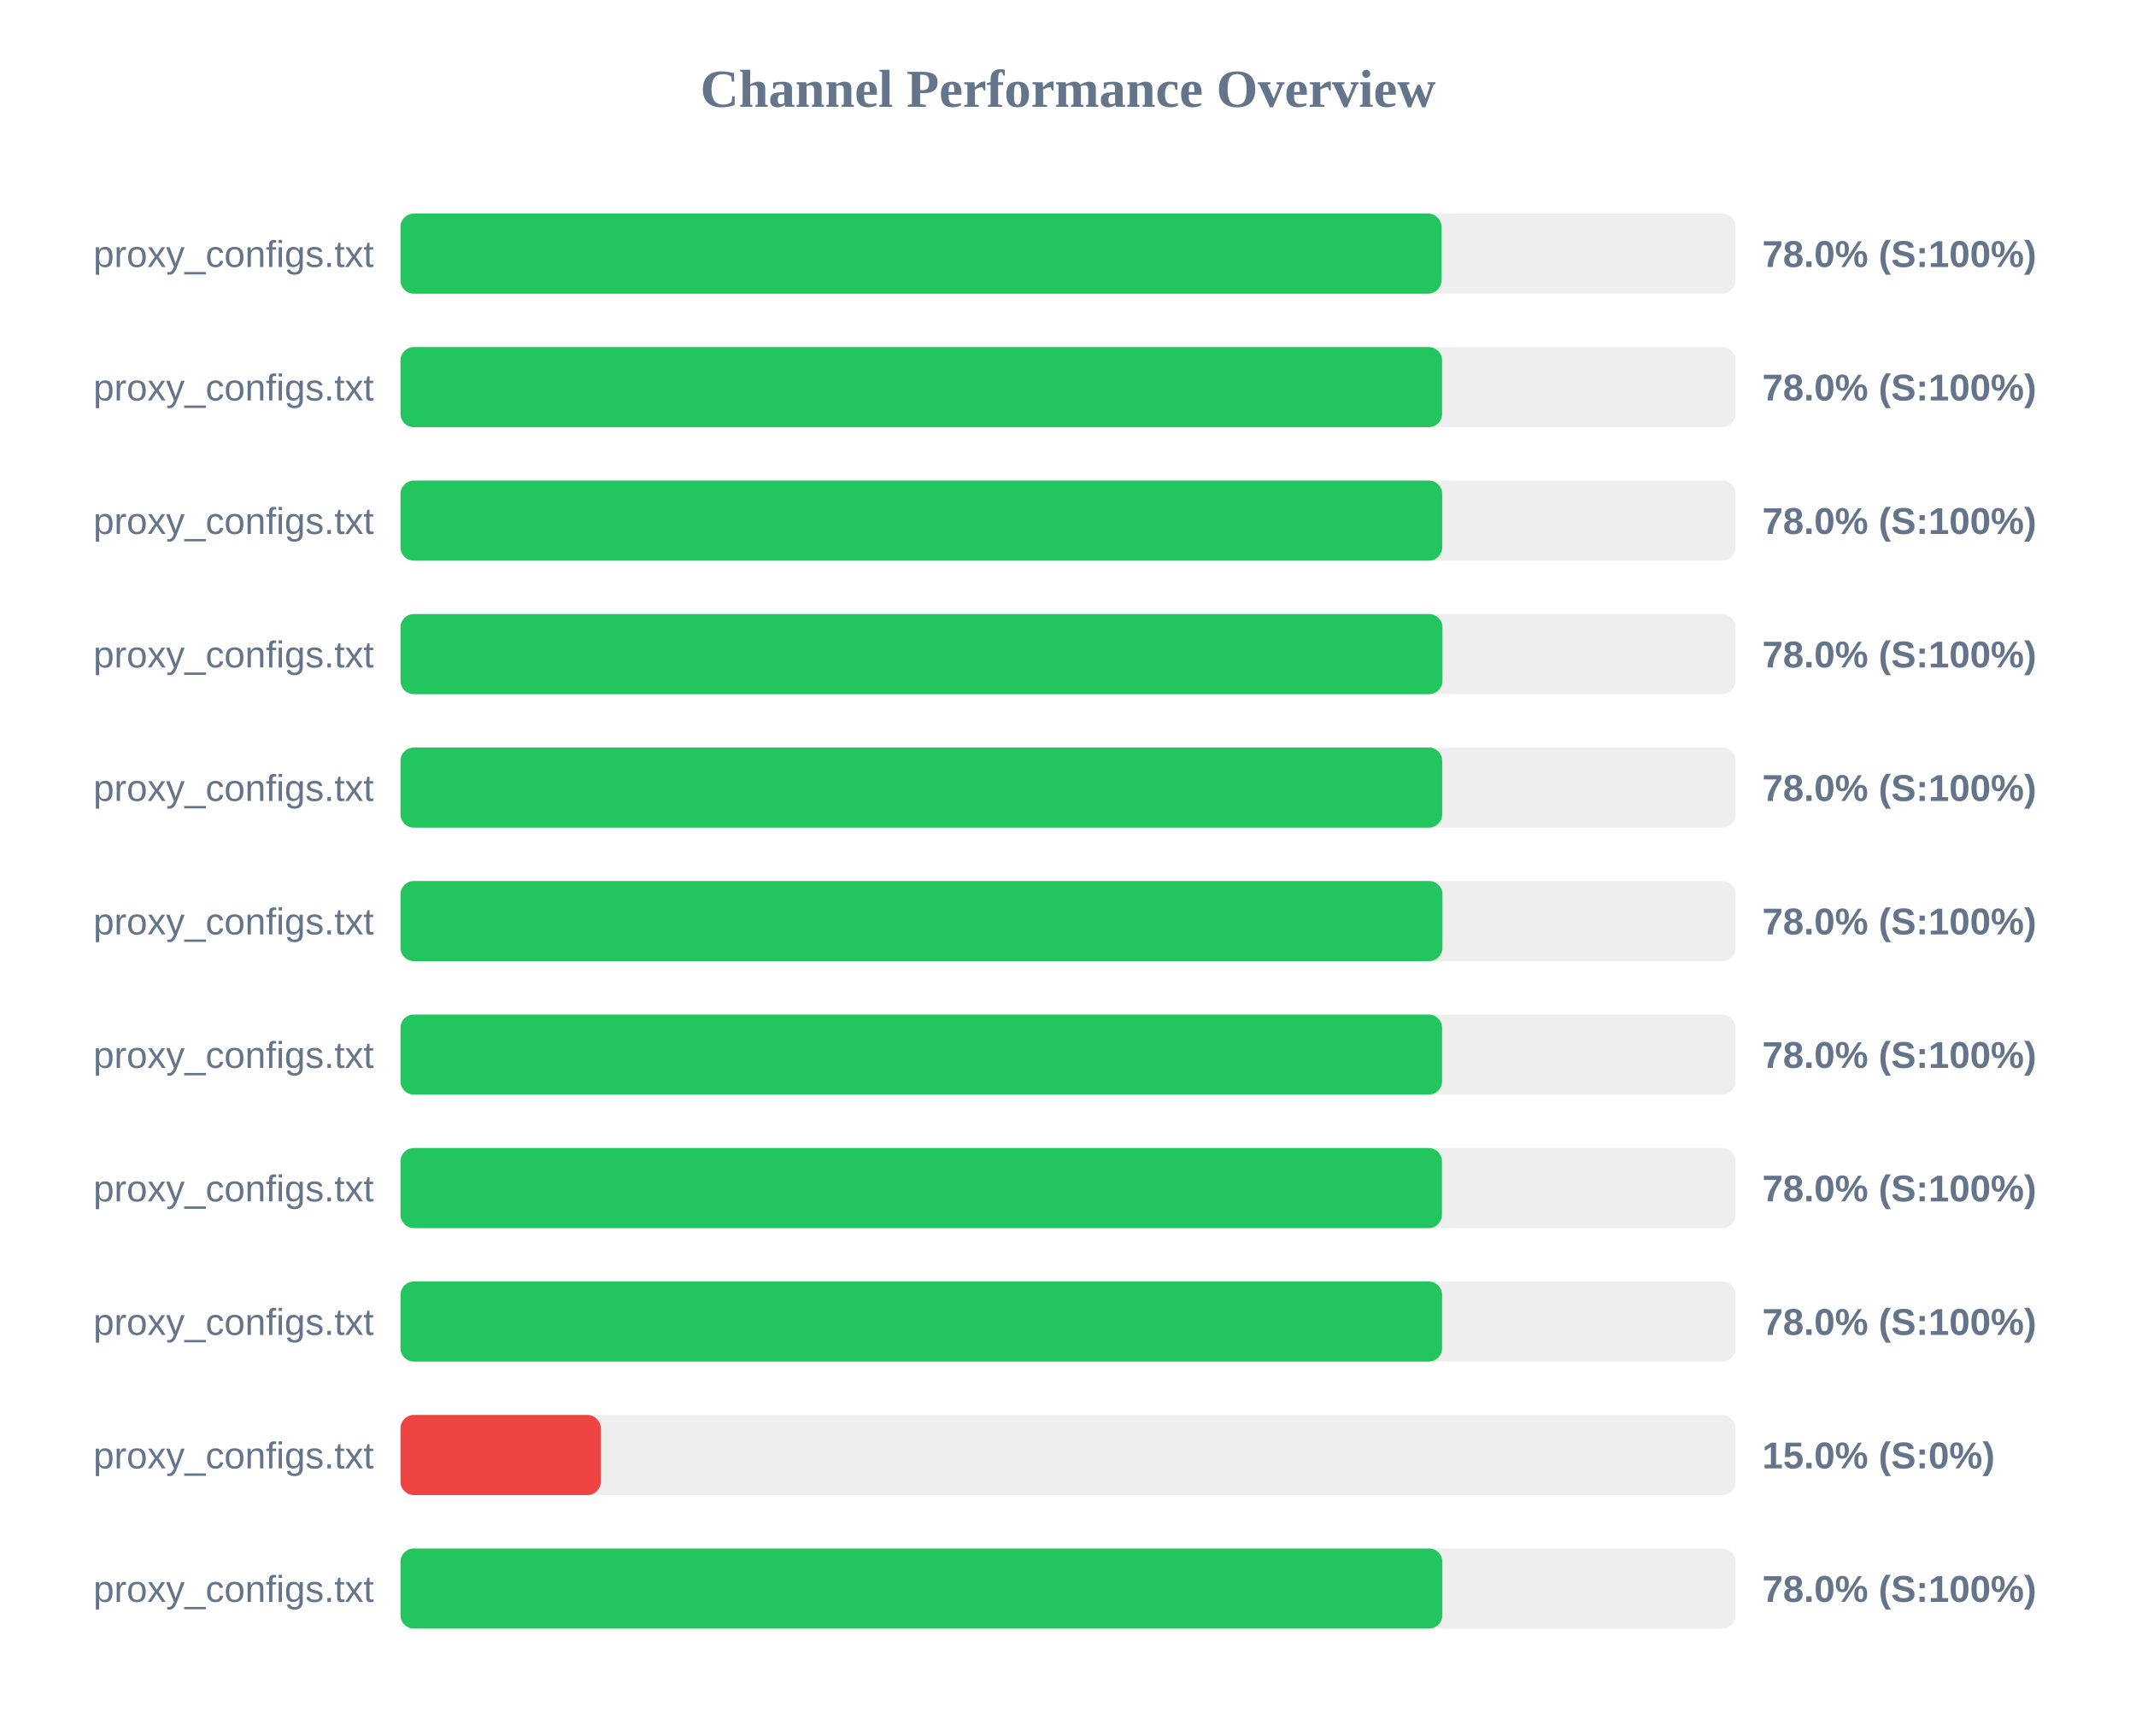
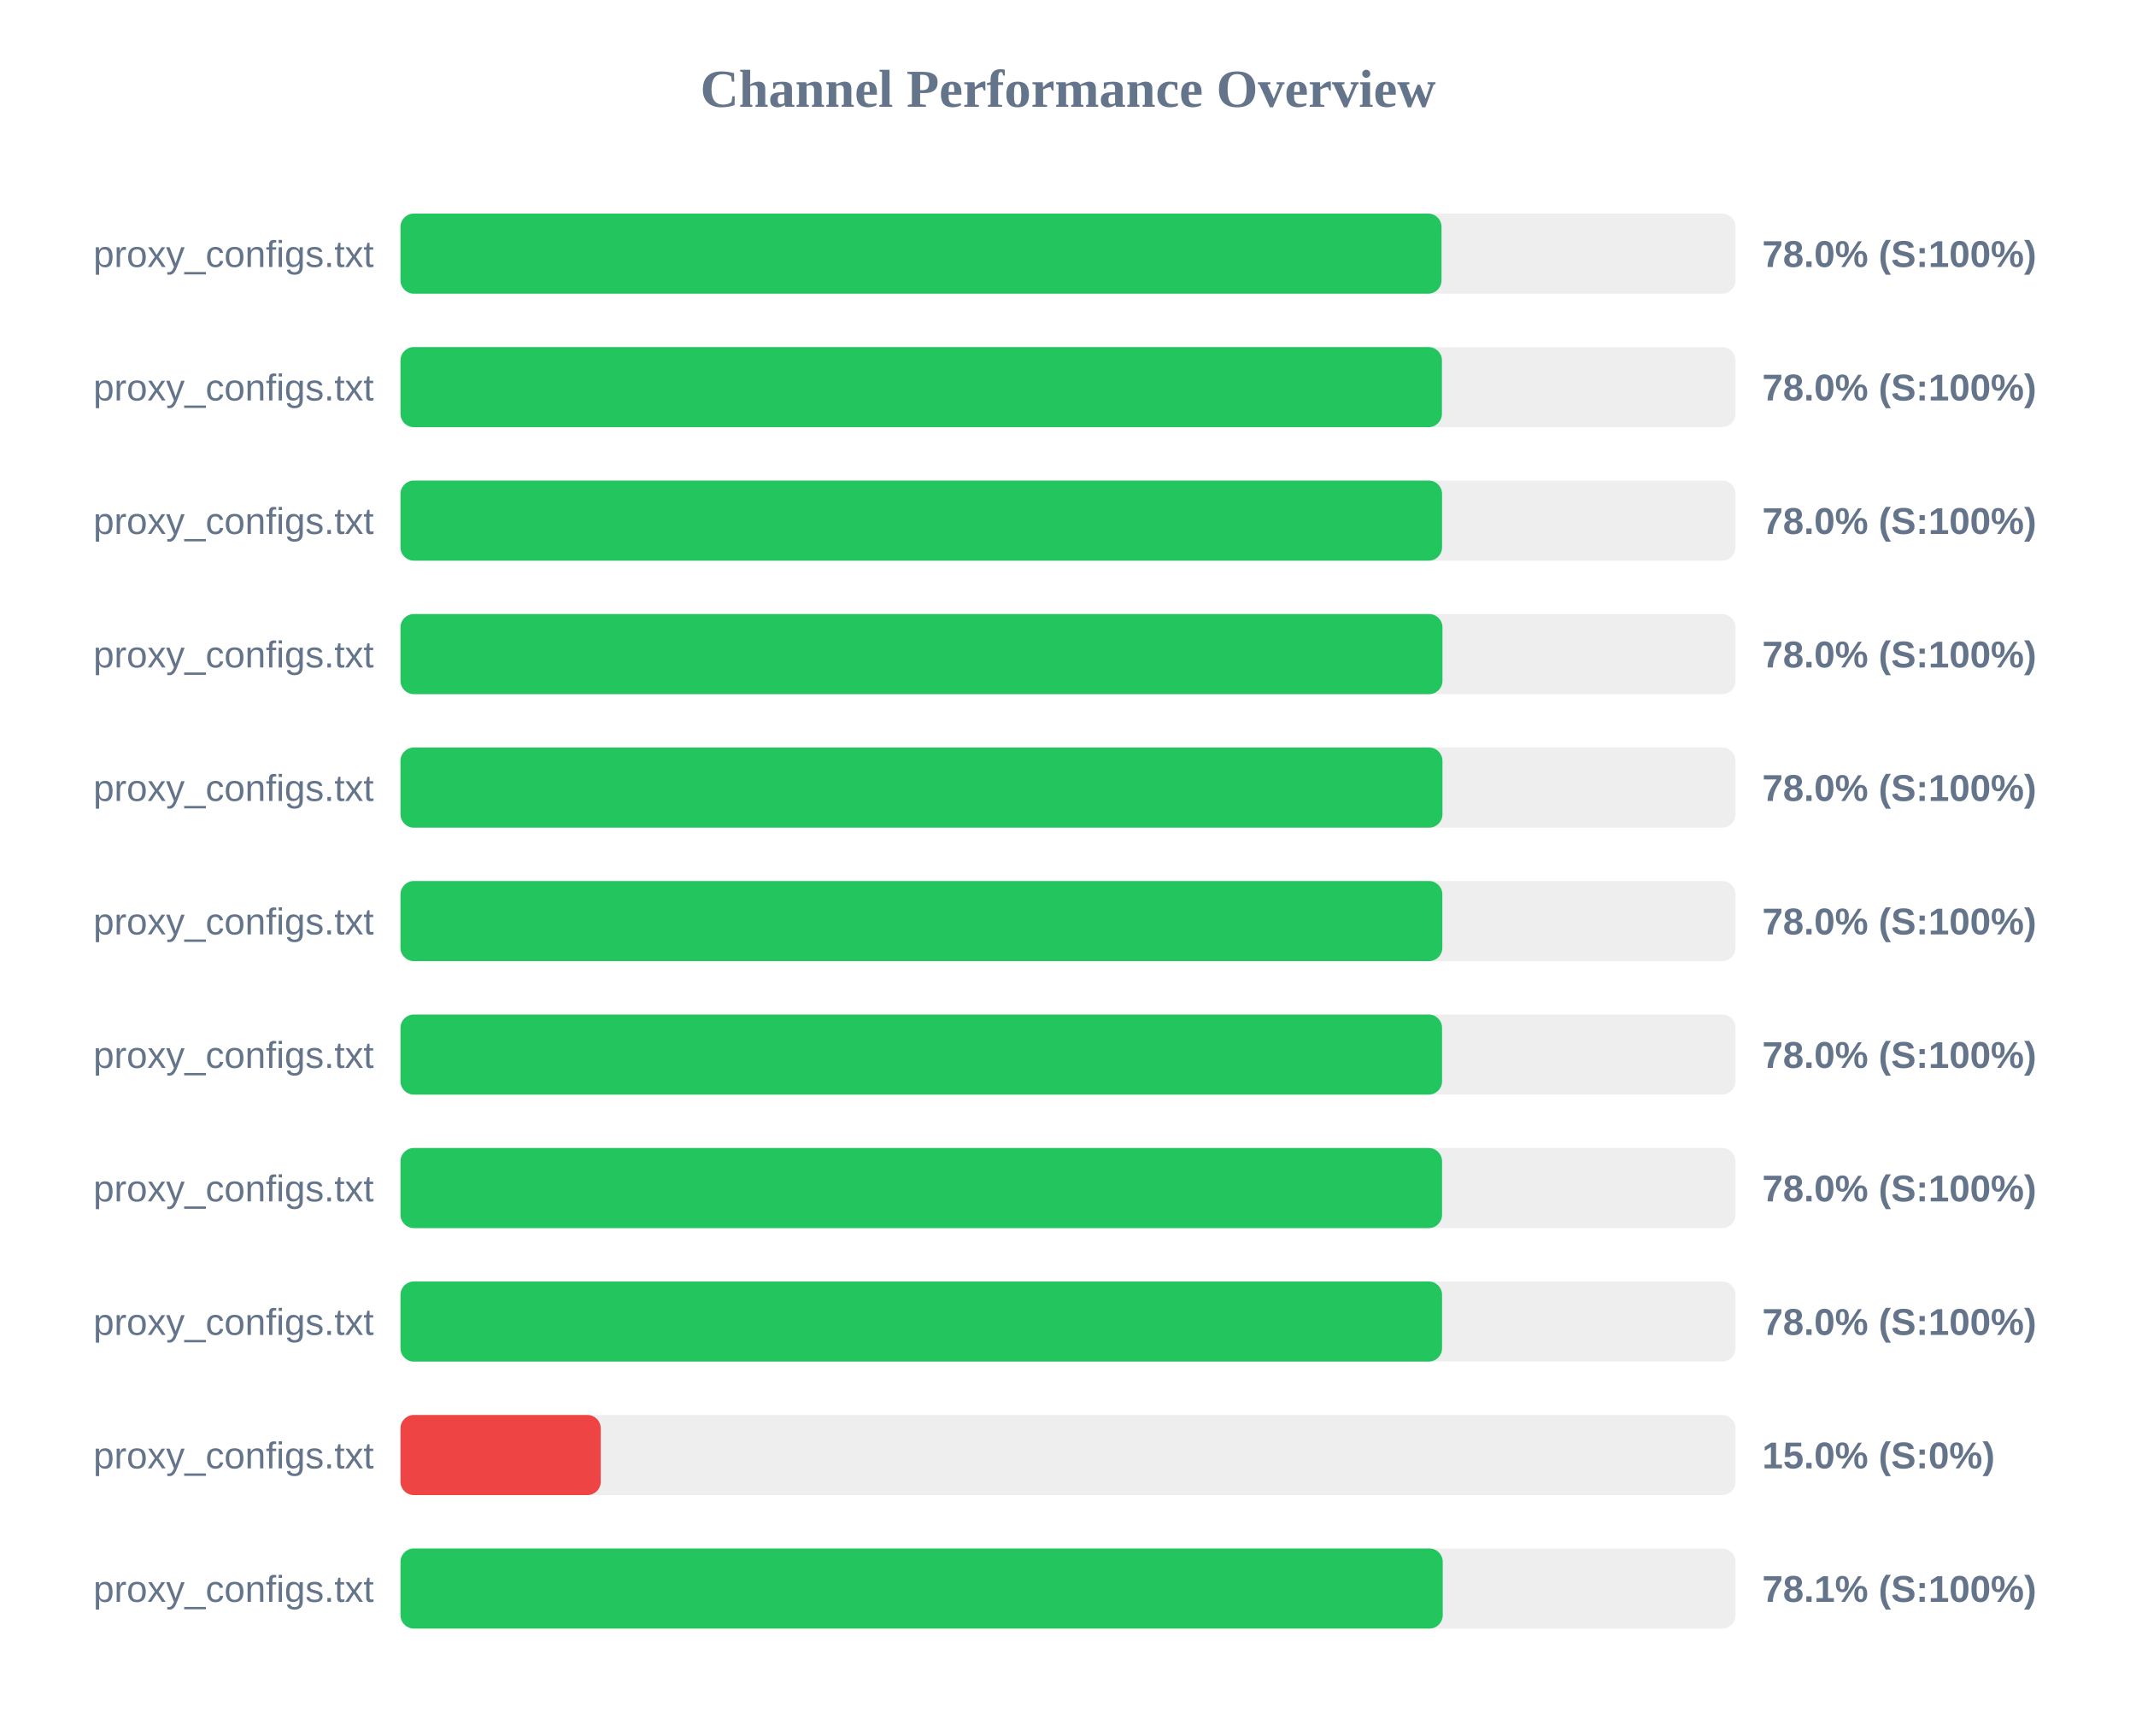
<svg xmlns="http://www.w3.org/2000/svg" width="800" height="650" version="1.1">
  <style>
        .row { font: 14px Arial; fill: #64748b; }
        .score { font: bold 14px Arial; fill: #64748b; }
    </style>
  <text x="400" y="40" text-anchor="middle" font-size="20px" font-weight="bold" fill="#64748b">Channel Performance Overview</text>
  <rect x="150" y="80" width="500" height="30" fill="#eee" rx="5" />
-   <rect x="150" y="80" width="389.85" height="30" fill="#22c55e" rx="5" />
+   <rect x="150" y="80" width="389.9" height="30" fill="#22c55e" rx="5" />
  <text x="140" y="100" text-anchor="end" class="row">proxy_configs.txt</text>
  <text x="660" y="100" text-anchor="start" class="score">78.0% (S:100%)</text>
  <rect x="150" y="130" width="500" height="30" fill="#eee" rx="5" />
-   <rect x="150" y="130" width="390.1" height="30" fill="#22c55e" rx="5" />
+   <rect x="150" y="130" width="390.05" height="30" fill="#22c55e" rx="5" />
  <text x="140" y="150" text-anchor="end" class="row">proxy_configs.txt</text>
  <text x="660" y="150" text-anchor="start" class="score">78.0% (S:100%)</text>
  <rect x="150" y="180" width="500" height="30" fill="#eee" rx="5" />
-   <rect x="150" y="180" width="390.15" height="30" fill="#22c55e" rx="5" />
+   <rect x="150" y="180" width="390.1" height="30" fill="#22c55e" rx="5" />
  <text x="140" y="200" text-anchor="end" class="row">proxy_configs.txt</text>
  <text x="660" y="200" text-anchor="start" class="score">78.0% (S:100%)</text>
  <rect x="150" y="230" width="500" height="30" fill="#eee" rx="5" />
  <rect x="150" y="230" width="390.25" height="30" fill="#22c55e" rx="5" />
  <text x="140" y="250" text-anchor="end" class="row">proxy_configs.txt</text>
  <text x="660" y="250" text-anchor="start" class="score">78.0% (S:100%)</text>
  <rect x="150" y="280" width="500" height="30" fill="#eee" rx="5" />
-   <rect x="150" y="280" width="390.15" height="30" fill="#22c55e" rx="5" />
+   <rect x="150" y="280" width="390.25" height="30" fill="#22c55e" rx="5" />
  <text x="140" y="300" text-anchor="end" class="row">proxy_configs.txt</text>
  <text x="660" y="300" text-anchor="start" class="score">78.0% (S:100%)</text>
  <rect x="150" y="330" width="500" height="30" fill="#eee" rx="5" />
-   <rect x="150" y="330" width="390.25" height="30" fill="#22c55e" rx="5" />
+   <rect x="150" y="330" width="390.2" height="30" fill="#22c55e" rx="5" />
  <text x="140" y="350" text-anchor="end" class="row">proxy_configs.txt</text>
  <text x="660" y="350" text-anchor="start" class="score">78.0% (S:100%)</text>
  <rect x="150" y="380" width="500" height="30" fill="#eee" rx="5" />
  <rect x="150" y="380" width="390.1" height="30" fill="#22c55e" rx="5" />
  <text x="140" y="400" text-anchor="end" class="row">proxy_configs.txt</text>
  <text x="660" y="400" text-anchor="start" class="score">78.0% (S:100%)</text>
  <rect x="150" y="430" width="500" height="30" fill="#eee" rx="5" />
-   <rect x="150" y="430" width="390.05" height="30" fill="#22c55e" rx="5" />
+   <rect x="150" y="430" width="390.1" height="30" fill="#22c55e" rx="5" />
  <text x="140" y="450" text-anchor="end" class="row">proxy_configs.txt</text>
  <text x="660" y="450" text-anchor="start" class="score">78.0% (S:100%)</text>
  <rect x="150" y="480" width="500" height="30" fill="#eee" rx="5" />
  <rect x="150" y="480" width="390.1" height="30" fill="#22c55e" rx="5" />
  <text x="140" y="500" text-anchor="end" class="row">proxy_configs.txt</text>
  <text x="660" y="500" text-anchor="start" class="score">78.0% (S:100%)</text>
  <rect x="150" y="530" width="500" height="30" fill="#eee" rx="5" />
  <rect x="150" y="530" width="75.0" height="30" fill="#ef4444" rx="5" />
  <text x="140" y="550" text-anchor="end" class="row">proxy_configs.txt</text>
  <text x="660" y="550" text-anchor="start" class="score">15.0% (S:0%)</text>
  <rect x="150" y="580" width="500" height="30" fill="#eee" rx="5" />
-   <rect x="150" y="580" width="390.2" height="30" fill="#22c55e" rx="5" />
+   <rect x="150" y="580" width="390.35" height="30" fill="#22c55e" rx="5" />
  <text x="140" y="600" text-anchor="end" class="row">proxy_configs.txt</text>
-   <text x="660" y="600" text-anchor="start" class="score">78.0% (S:100%)</text>
+   <text x="660" y="600" text-anchor="start" class="score">78.1% (S:100%)</text>
</svg>
